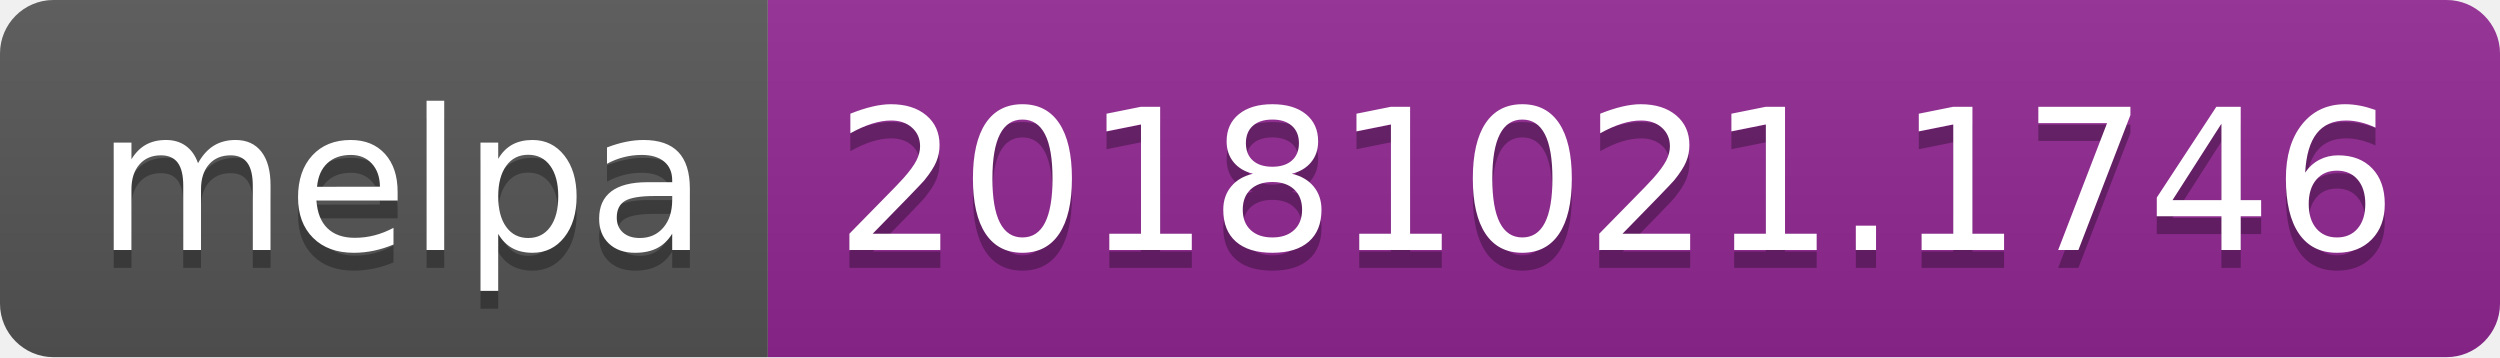
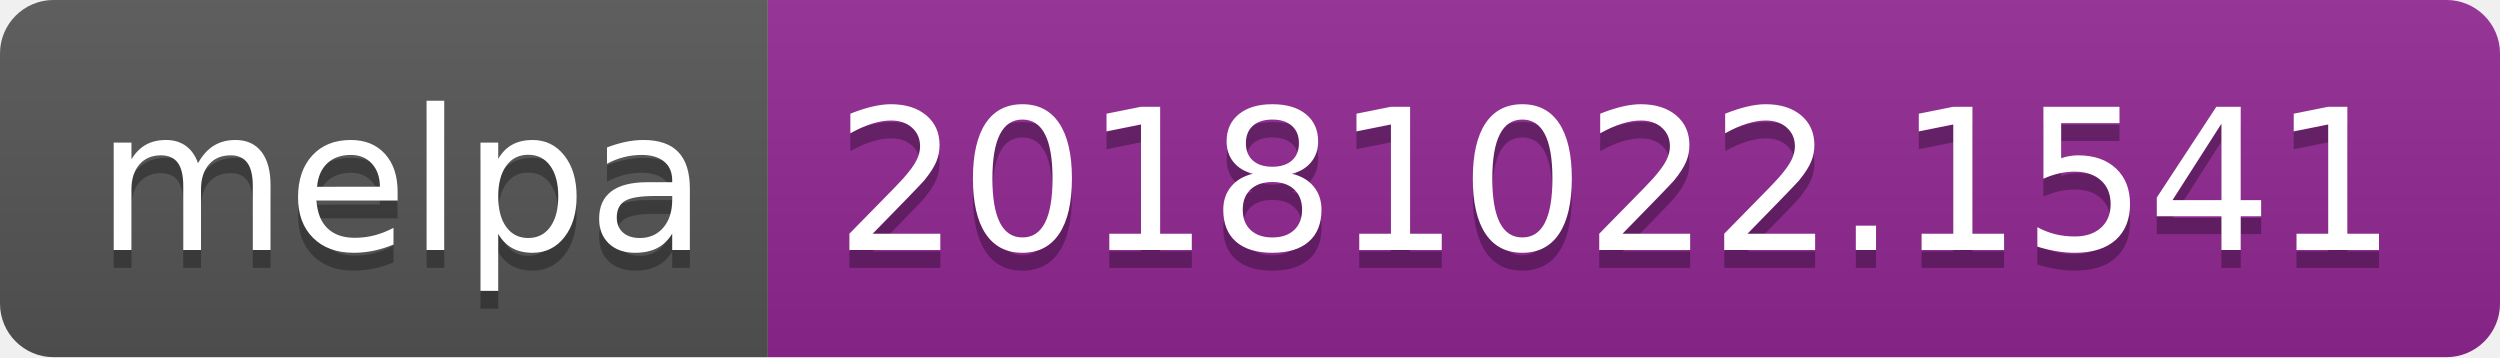
<svg xmlns="http://www.w3.org/2000/svg" width="140" height="20">
  <linearGradient id="b" x2="0" y2="100%">
    <stop offset="0" stop-color="#bbb" stop-opacity=".1" />
    <stop offset="1" stop-opacity=".1" />
  </linearGradient>
  <clipPath id="a">
    <rect width="140" height="20" rx="3" fill="#fff" />
  </clipPath>
  <g clip-path="url(#a)">
    <path fill="#555" d="M0 0h43v20H0z" />
    <path fill="#922793" d="M43 0h97v20H43z" />
    <path fill="url(#b)" d="M0 0h140v20H0z" />
  </g>
  <g fill="#fff" text-anchor="middle" font-family="DejaVu Sans,Verdana,Geneva,sans-serif" font-size="110">
    <text x="225" y="150" fill="#010101" fill-opacity=".3" transform="scale(.1)" textLength="330">melpa</text>
    <text x="225" y="140" transform="scale(.1)" textLength="330">melpa</text>
-     <text x="905" y="150" fill="#010101" fill-opacity=".3" transform="scale(.1)" textLength="870">20181021.1746</text>
-     <text x="905" y="140" transform="scale(.1)" textLength="870">20181021.1746</text>
+     <text x="905" y="150" fill="#010101" fill-opacity=".3" transform="scale(.1)" textLength="870">20181022.1541</text>
+     <text x="905" y="140" transform="scale(.1)" textLength="870">20181022.1541</text>
  </g>
</svg>
